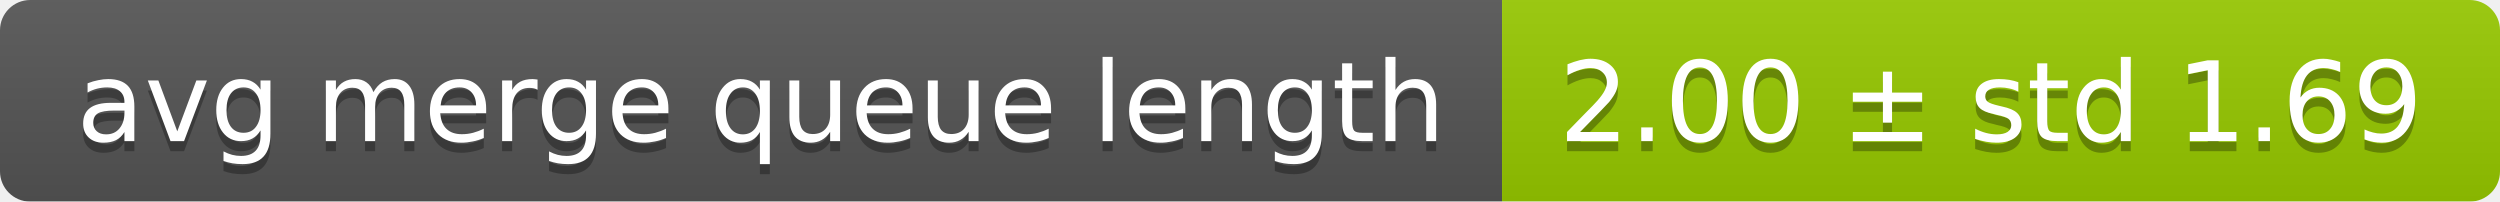
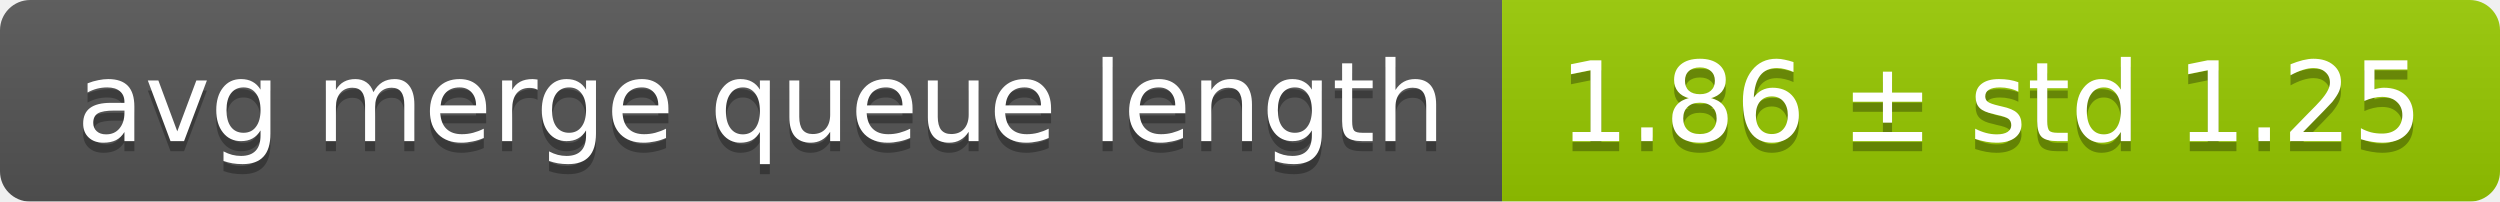
<svg xmlns="http://www.w3.org/2000/svg" width="248" height="20">
  <linearGradient id="smooth" x2="0" y2="100%">
    <stop offset="0" stop-color="#bbb" stop-opacity=".1" />
    <stop offset="1" stop-opacity=".1" />
  </linearGradient>
  <mask id="round">
    <rect width="248" height="20" rx="3" fill="#fff" />
  </mask>
  <g mask="url(#round)">
    <rect width="149" height="20" fill="#555" />
    <rect x="149" width="99" height="20" fill="#97ca00" />
    <rect width="248" height="20" fill="url(#smooth)" />
  </g>
  <g fill="#fff" text-anchor="middle" font-family="DejaVu Sans,Verdana,Geneva,sans-serif" font-size="11">
    <text x="75.5" y="15" fill="#010101" fill-opacity=".3">avg merge queue length</text>
    <text x="75.5" y="14">avg merge queue length</text>
-     <text x="197.5" y="15" fill="#010101" fill-opacity=".3">2.00 ± std 1.69</text>
-     <text x="197.5" y="14">2.00 ± std 1.69</text>
+     <text x="197.5" y="15" fill="#010101" fill-opacity=".3">1.86 ± std 1.25</text>
+     <text x="197.5" y="14">1.86 ± std 1.25</text>
  </g>
</svg>
